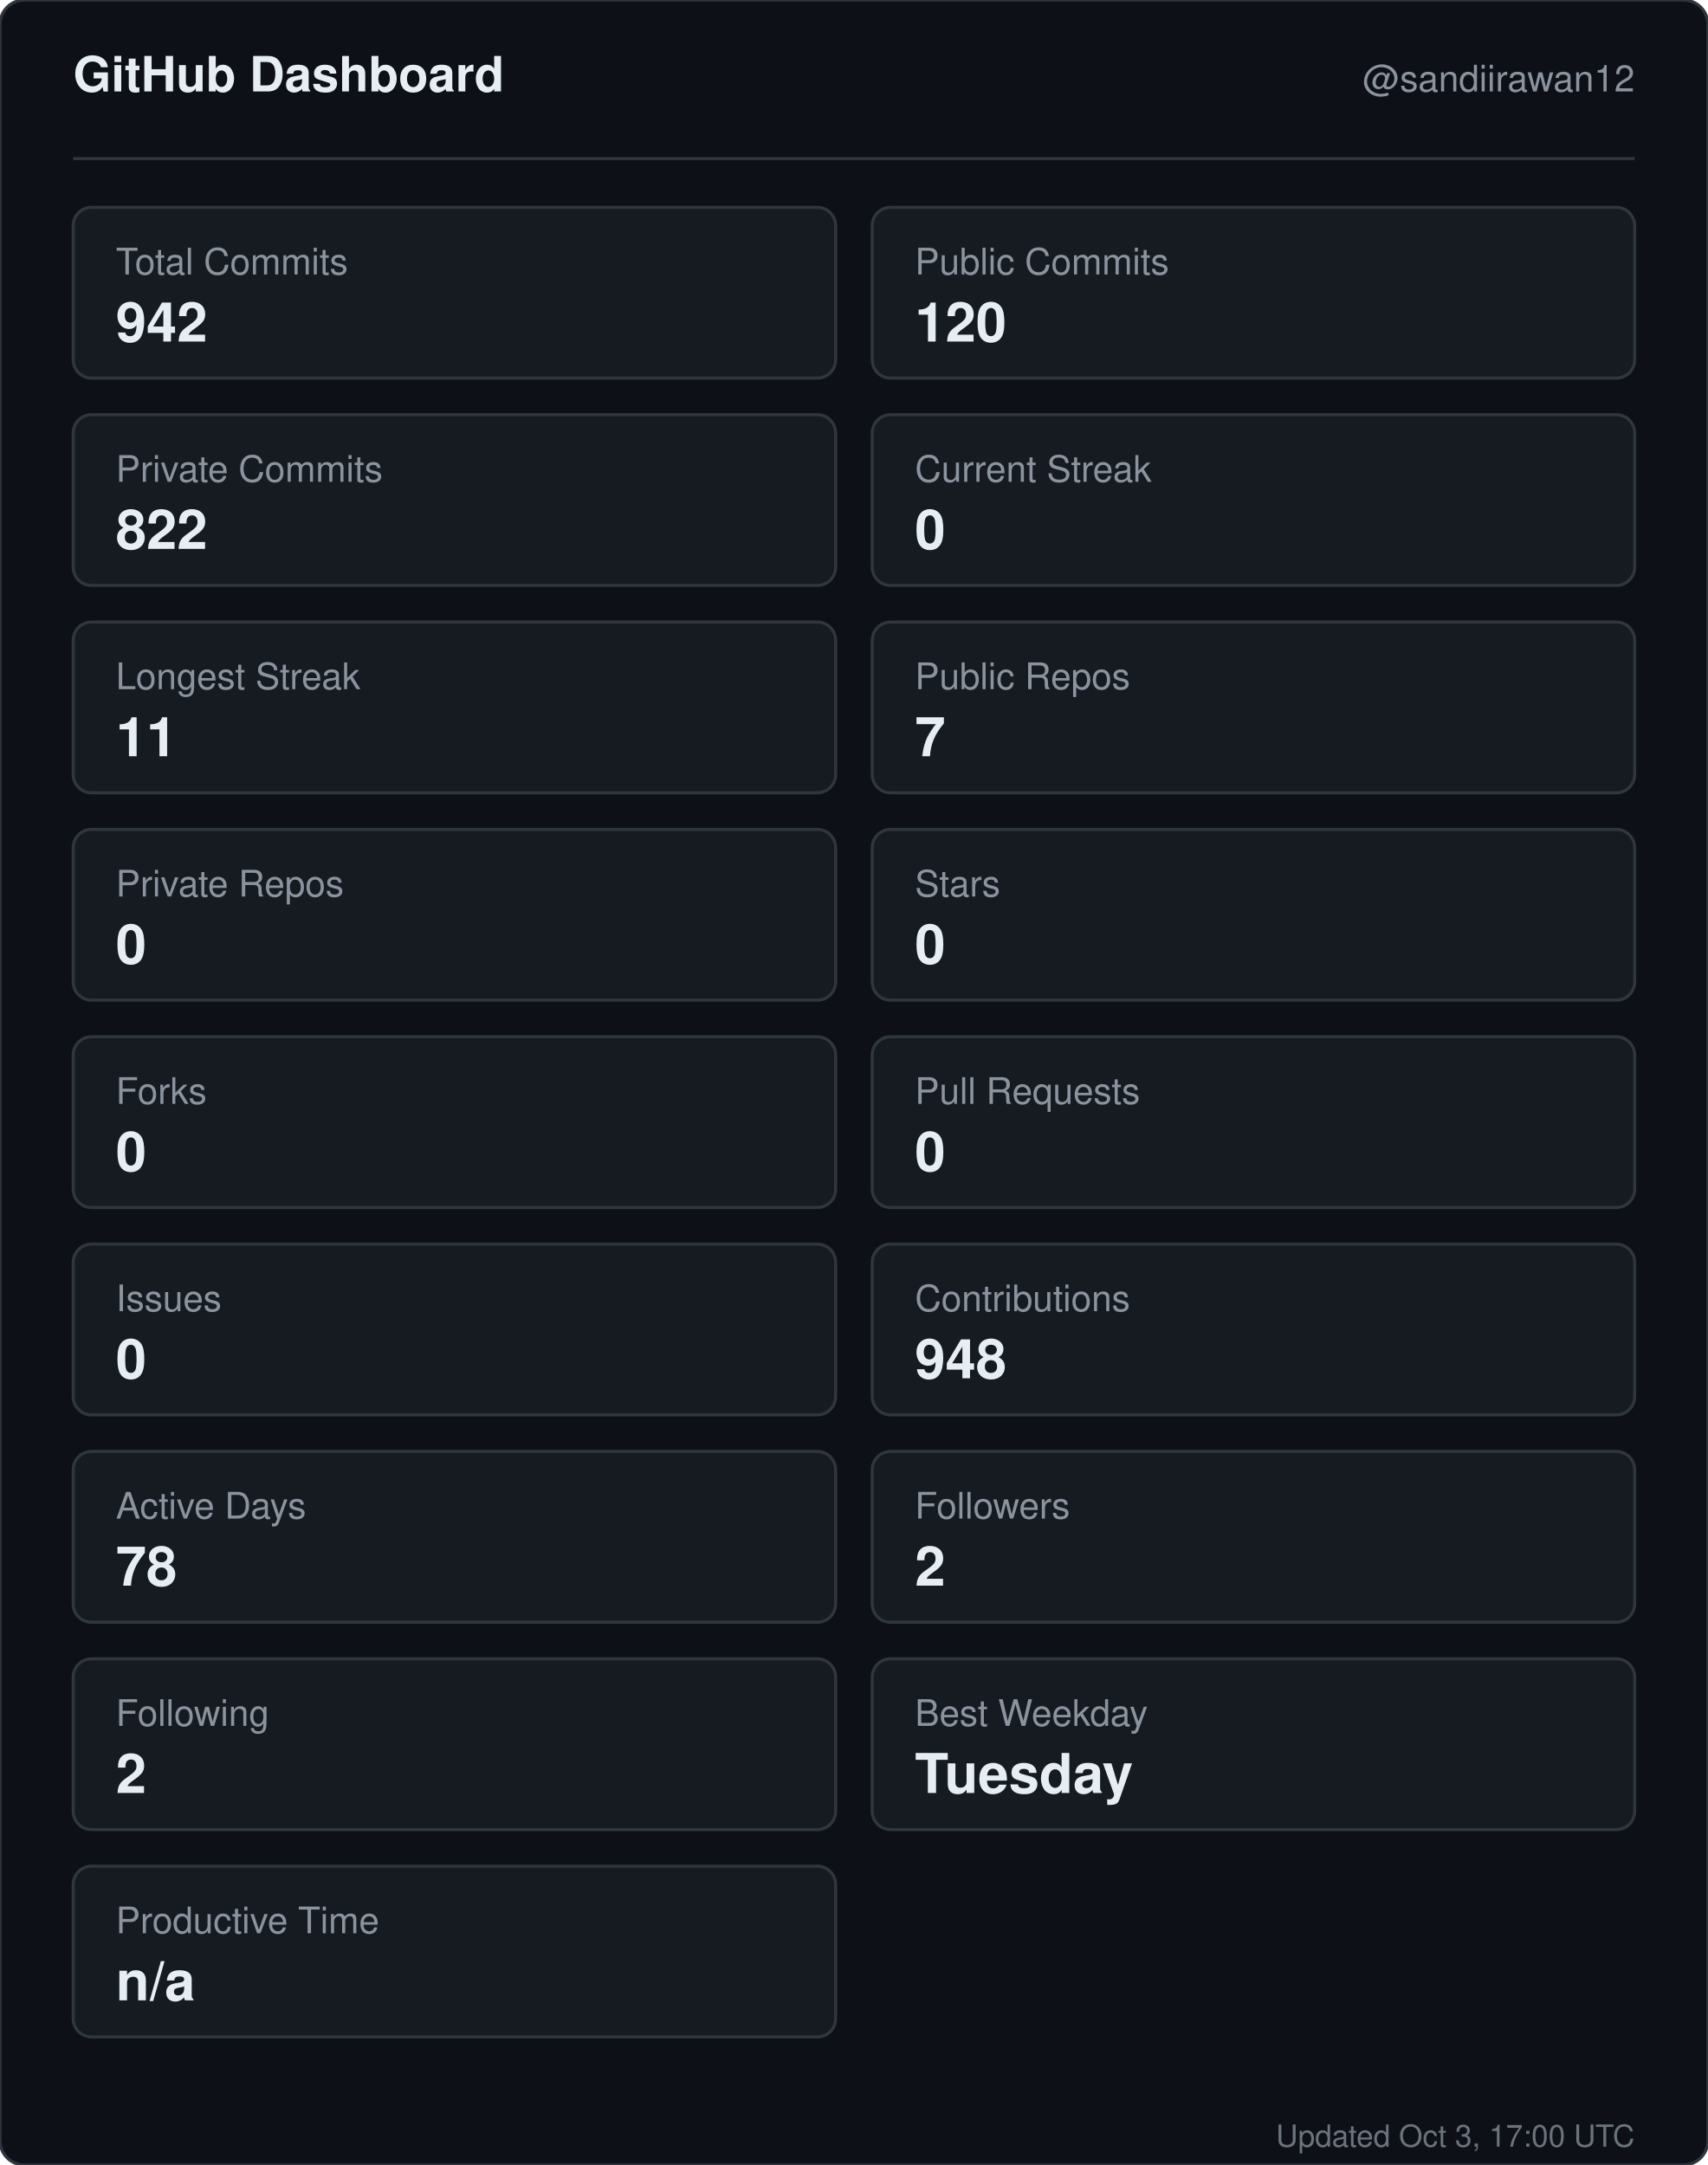
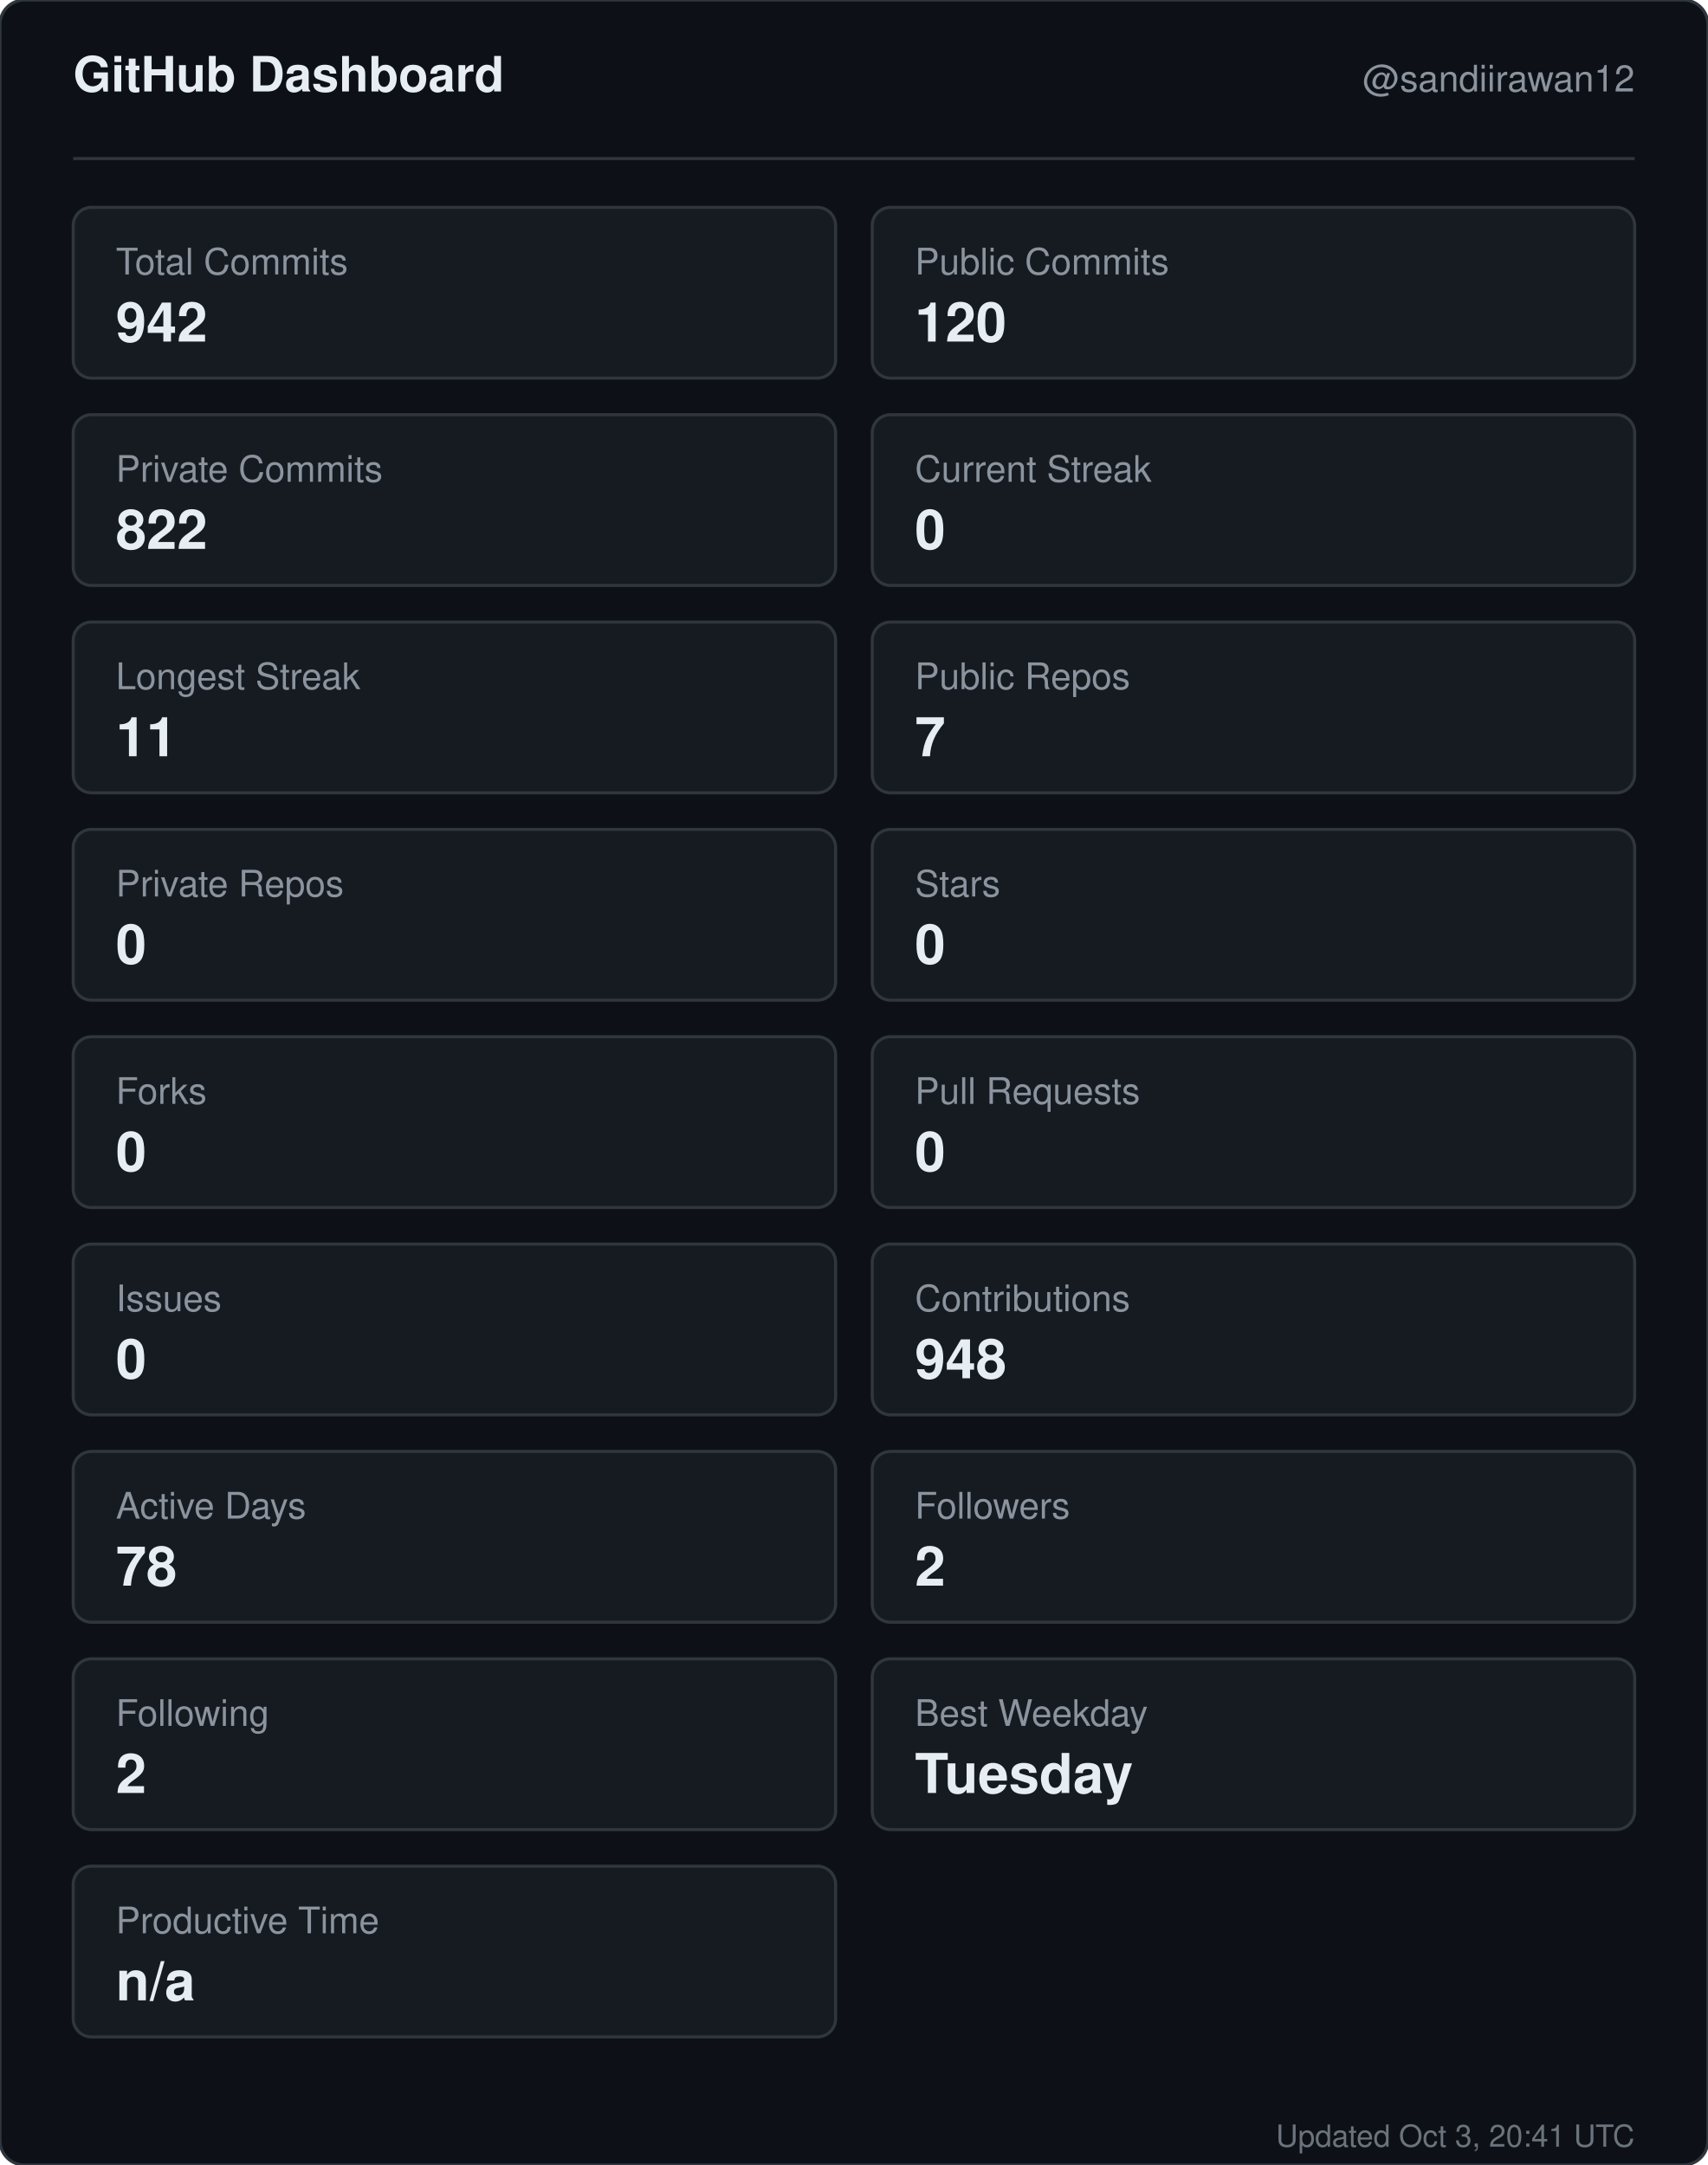
<svg xmlns="http://www.w3.org/2000/svg" width="560" height="710" viewBox="0 0 560 710" role="img" aria-label="GitHub dashboard for sandiirawan12">
  <rect width="560" height="710" rx="8" fill="#0d1117" stroke="#30363d" />
  <g font-family="-apple-system, BlinkMacSystemFont, Segoe UI, Helvetica, Arial, sans-serif">
    <text x="24" y="30" fill="#e6edf3" font-size="16" font-weight="700">GitHub Dashboard</text>
    <text x="536" y="30" fill="#8b949e" font-size="12" text-anchor="end">@sandiirawan12</text>
    <line x1="24" y1="52" x2="536" y2="52" stroke="#30363d" />
    <rect x="24" y="68" width="250" height="56" rx="6" fill="#161b22" stroke="#30363d" />
    <text x="38" y="90" fill="#8b949e" font-size="12">Total Commits</text>
    <text x="38" y="112" fill="#e6edf3" font-size="18" font-weight="700">942</text>
    <rect x="286" y="68" width="250" height="56" rx="6" fill="#161b22" stroke="#30363d" />
    <text x="300" y="90" fill="#8b949e" font-size="12">Public Commits</text>
    <text x="300" y="112" fill="#e6edf3" font-size="18" font-weight="700">120</text>
    <rect x="24" y="136" width="250" height="56" rx="6" fill="#161b22" stroke="#30363d" />
    <text x="38" y="158" fill="#8b949e" font-size="12">Private Commits</text>
    <text x="38" y="180" fill="#e6edf3" font-size="18" font-weight="700">822</text>
    <rect x="286" y="136" width="250" height="56" rx="6" fill="#161b22" stroke="#30363d" />
    <text x="300" y="158" fill="#8b949e" font-size="12">Current Streak</text>
    <text x="300" y="180" fill="#e6edf3" font-size="18" font-weight="700">0</text>
    <rect x="24" y="204" width="250" height="56" rx="6" fill="#161b22" stroke="#30363d" />
    <text x="38" y="226" fill="#8b949e" font-size="12">Longest Streak</text>
    <text x="38" y="248" fill="#e6edf3" font-size="18" font-weight="700">11</text>
    <rect x="286" y="204" width="250" height="56" rx="6" fill="#161b22" stroke="#30363d" />
    <text x="300" y="226" fill="#8b949e" font-size="12">Public Repos</text>
    <text x="300" y="248" fill="#e6edf3" font-size="18" font-weight="700">7</text>
    <rect x="24" y="272" width="250" height="56" rx="6" fill="#161b22" stroke="#30363d" />
    <text x="38" y="294" fill="#8b949e" font-size="12">Private Repos</text>
    <text x="38" y="316" fill="#e6edf3" font-size="18" font-weight="700">0</text>
    <rect x="286" y="272" width="250" height="56" rx="6" fill="#161b22" stroke="#30363d" />
    <text x="300" y="294" fill="#8b949e" font-size="12">Stars</text>
    <text x="300" y="316" fill="#e6edf3" font-size="18" font-weight="700">0</text>
    <rect x="24" y="340" width="250" height="56" rx="6" fill="#161b22" stroke="#30363d" />
    <text x="38" y="362" fill="#8b949e" font-size="12">Forks</text>
    <text x="38" y="384" fill="#e6edf3" font-size="18" font-weight="700">0</text>
    <rect x="286" y="340" width="250" height="56" rx="6" fill="#161b22" stroke="#30363d" />
    <text x="300" y="362" fill="#8b949e" font-size="12">Pull Requests</text>
    <text x="300" y="384" fill="#e6edf3" font-size="18" font-weight="700">0</text>
    <rect x="24" y="408" width="250" height="56" rx="6" fill="#161b22" stroke="#30363d" />
    <text x="38" y="430" fill="#8b949e" font-size="12">Issues</text>
    <text x="38" y="452" fill="#e6edf3" font-size="18" font-weight="700">0</text>
    <rect x="286" y="408" width="250" height="56" rx="6" fill="#161b22" stroke="#30363d" />
    <text x="300" y="430" fill="#8b949e" font-size="12">Contributions</text>
    <text x="300" y="452" fill="#e6edf3" font-size="18" font-weight="700">948</text>
    <rect x="24" y="476" width="250" height="56" rx="6" fill="#161b22" stroke="#30363d" />
    <text x="38" y="498" fill="#8b949e" font-size="12">Active Days</text>
    <text x="38" y="520" fill="#e6edf3" font-size="18" font-weight="700">78</text>
    <rect x="286" y="476" width="250" height="56" rx="6" fill="#161b22" stroke="#30363d" />
    <text x="300" y="498" fill="#8b949e" font-size="12">Followers</text>
    <text x="300" y="520" fill="#e6edf3" font-size="18" font-weight="700">2</text>
    <rect x="24" y="544" width="250" height="56" rx="6" fill="#161b22" stroke="#30363d" />
    <text x="38" y="566" fill="#8b949e" font-size="12">Following</text>
    <text x="38" y="588" fill="#e6edf3" font-size="18" font-weight="700">2</text>
    <rect x="286" y="544" width="250" height="56" rx="6" fill="#161b22" stroke="#30363d" />
    <text x="300" y="566" fill="#8b949e" font-size="12">Best Weekday</text>
    <text x="300" y="588" fill="#e6edf3" font-size="18" font-weight="700">Tuesday</text>
    <rect x="24" y="612" width="250" height="56" rx="6" fill="#161b22" stroke="#30363d" />
    <text x="38" y="634" fill="#8b949e" font-size="12">Productive Time</text>
    <text x="38" y="656" fill="#e6edf3" font-size="18" font-weight="700">n/a</text>
-     <text x="536" y="704" fill="#8b949e" font-size="10" text-anchor="end" opacity="0.75">Updated Oct 3, 17:00 UTC</text>
+     <text x="536" y="704" fill="#8b949e" font-size="10" text-anchor="end" opacity="0.75">Updated Oct 3, 20:41 UTC</text>
  </g>
</svg>
